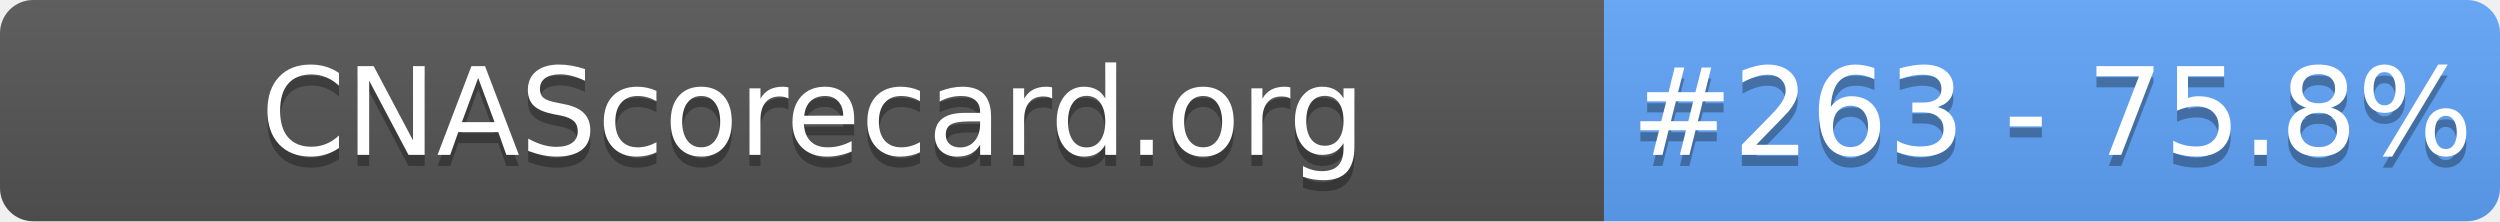
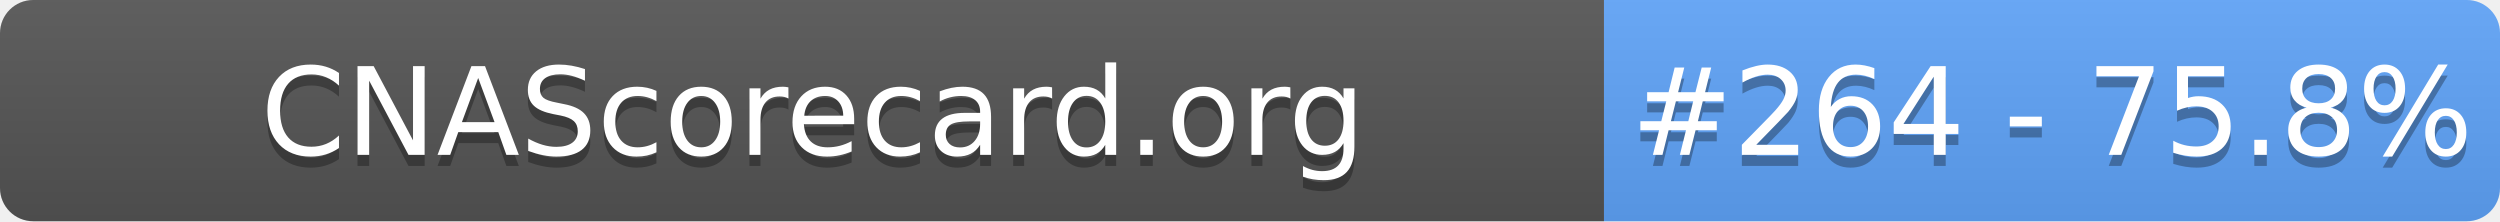
- <svg xmlns="http://www.w3.org/2000/svg" width="226" height="20" role="img" aria-label="CNAScorecard.org: #263 - 75.8%">
+ <svg xmlns="http://www.w3.org/2000/svg" width="226" height="20" role="img" aria-label="CNAScorecard.org: #264 - 75.8%">
  <linearGradient id="s" x2="0" y2="100%">
    <stop offset="0" stop-color="#bbb" stop-opacity=".1" />
    <stop offset="1" stop-opacity=".1" />
  </linearGradient>
  <clipPath id="r">
    <rect width="226" height="20" rx="3" fill="#fff" />
  </clipPath>
  <g clip-path="url(#r)">
    <rect width="145" height="20" fill="#555" />
    <rect x="145" width="81" height="20" fill="#60A5FA" />
    <rect width="226" height="20" fill="url(#s)" />
  </g>
  <g fill="#fff" text-anchor="middle" font-family="Verdana,Geneva,DejaVu Sans,sans-serif" text-rendering="geometricPrecision" font-size="110">
    <text aria-hidden="true" x="735" y="150" fill="#010101" fill-opacity=".3" transform="scale(.1)" textLength="1350">CNAScorecard.org</text>
    <text x="735" y="140" transform="scale(.1)" fill="#fff" textLength="1350">CNAScorecard.org</text>
-     <text aria-hidden="true" x="1855" y="150" fill="#010101" fill-opacity=".3" transform="scale(.1)" textLength="660">#263 - 75.8%</text>
-     <text x="1855" y="140" transform="scale(.1)" fill="#fff" textLength="660">#263 - 75.8%</text>
+     <text aria-hidden="true" x="1855" y="150" fill="#010101" fill-opacity=".3" transform="scale(.1)" textLength="660">#264 - 75.8%</text>
+     <text x="1855" y="140" transform="scale(.1)" fill="#fff" textLength="660">#264 - 75.8%</text>
  </g>
</svg>
